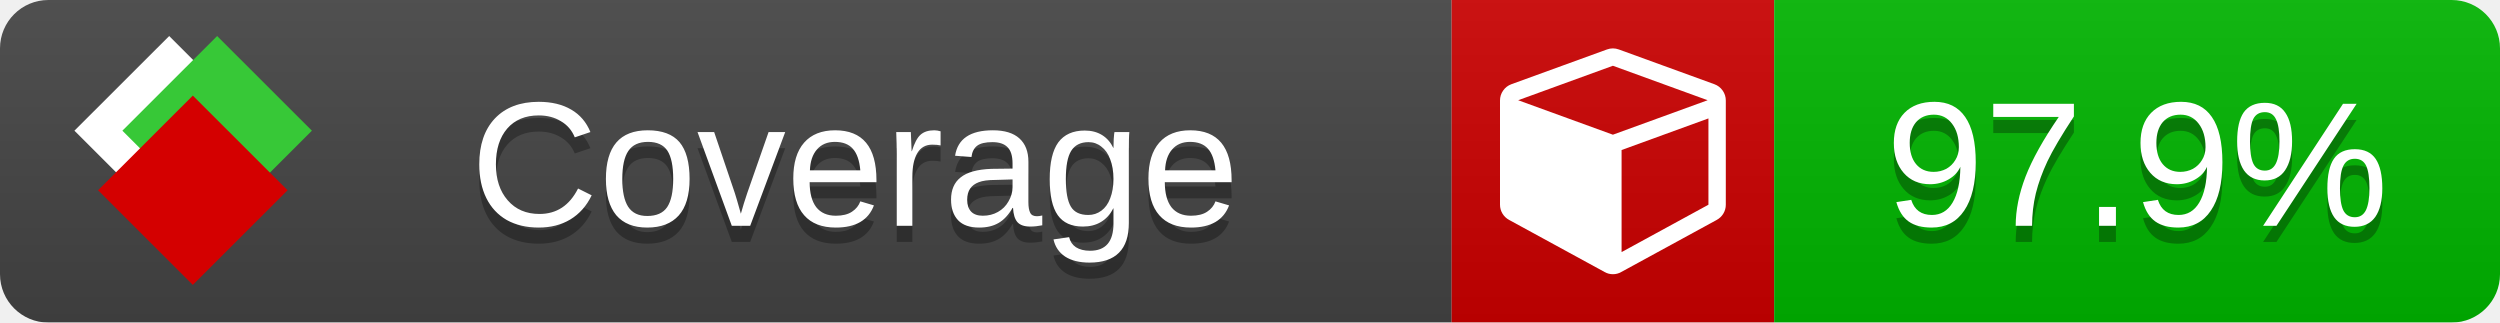
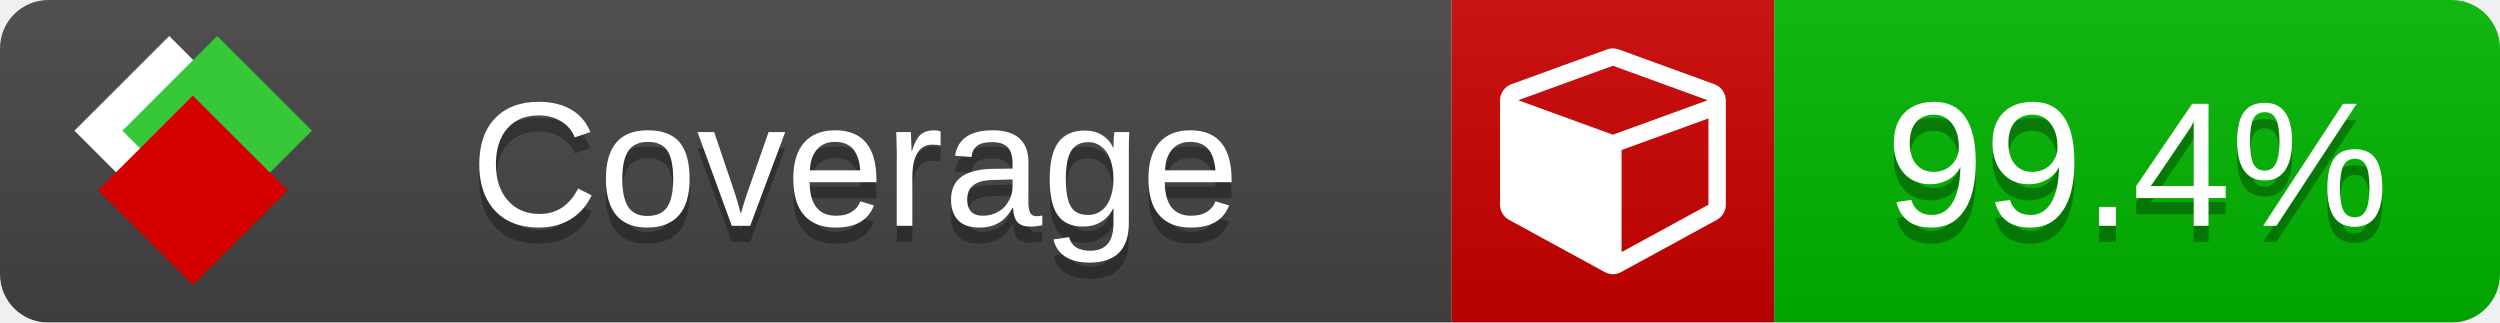
<svg xmlns="http://www.w3.org/2000/svg" xmlns:xlink="http://www.w3.org/1999/xlink" width="155" height="20">
  <style type="text/css">
          
            @keyframes fade1 {
                0% { visibility: visible; opacity: 1; }
               23% { visibility: visible; opacity: 1; }
               25% { visibility: hidden; opacity: 0; }
               48% { visibility: hidden; opacity: 0; }
               50% { visibility: hidden; opacity: 0; }
               73% { visibility: hidden; opacity: 0; }
               75% { visibility: hidden; opacity: 0; }
               98% { visibility: hidden; opacity: 0; }
              100% { visibility: visible; opacity: 1; }
            }
            @keyframes fade2 {
                0% { visibility: hidden; opacity: 0; }
               23% { visibility: hidden; opacity: 0; }
               25% { visibility: visible; opacity: 1; }
               48% { visibility: visible; opacity: 1; }
               50% { visibility: hidden; opacity: 0; }
               73% { visibility: hidden; opacity: 0; }
               75% { visibility: hidden; opacity: 0; }
               98% { visibility: hidden; opacity: 0; }
              100% { visibility: hidden; opacity: 0; }
            }
            @keyframes fade3 {
                0% { visibility: hidden; opacity: 0; }
               23% { visibility: hidden; opacity: 0; }
               25% { visibility: hidden; opacity: 0; }
               48% { visibility: hidden; opacity: 0; }
               50% { visibility: visible; opacity: 1; }
               73% { visibility: visible; opacity: 1; }
               75% { visibility: hidden; opacity: 0; }
               98% { visibility: hidden; opacity: 0; }
              100% { visibility: hidden; opacity: 0; }
            }
            @keyframes fade4 {
                0% { visibility: hidden; opacity: 0; }
               23% { visibility: hidden; opacity: 0; }
               25% { visibility: hidden; opacity: 0; }
               48% { visibility: hidden; opacity: 0; }
               50% { visibility: hidden; opacity: 0; }
               73% { visibility: hidden; opacity: 0; }
               75% { visibility: visible; opacity: 1; }
               98% { visibility: visible; opacity: 1; }
              100% { visibility: hidden; opacity: 0; }
            }
            .linecoverage {
                animation-duration: 15s;
                animation-name: fade1;
                animation-iteration-count: infinite;
            }
            .branchcoverage {
                animation-duration: 15s;
                animation-name: fade2;
                animation-iteration-count: infinite;
            }
            .methodcoverage {
                animation-duration: 15s;
                animation-name: fade3;
                animation-iteration-count: infinite;
            }
            .fullmethodcoverage {
                animation-duration: 15s;
                animation-name: fade4;
                animation-iteration-count: infinite;
            }
          
    </style>
  <defs>
    <linearGradient id="gradient" x2="0" y2="100%">
      <stop offset="0" stop-color="#bbb" stop-opacity=".1" />
      <stop offset="1" stop-opacity=".1" />
    </linearGradient>
    <linearGradient id="c">
      <stop offset="0" stop-color="#d40000" />
      <stop offset="1" stop-color="#ff2a2a" />
    </linearGradient>
    <linearGradient id="a">
      <stop offset="0" stop-color="#e0e0de" />
      <stop offset="1" stop-color="#fff" />
    </linearGradient>
    <linearGradient id="b">
      <stop offset="0" stop-color="#37c837" />
      <stop offset="1" stop-color="#217821" />
    </linearGradient>
    <linearGradient xlink:href="#a" id="e" x1="106.44" x2="69.96" y1="-11.96" y2="-46.84" gradientTransform="matrix(-.8426 -.00045 -.00045 -.8426 -94.27 -75.82)" gradientUnits="userSpaceOnUse" />
    <linearGradient xlink:href="#b" id="f" x1="56.19" x2="77.97" y1="-23.45" y2="10.62" gradientTransform="matrix(.8426 .00045 .00045 .8426 94.27 75.82)" gradientUnits="userSpaceOnUse" />
    <linearGradient xlink:href="#c" id="g" x1="79.98" x2="132.9" y1="10.79" y2="10.79" gradientTransform="matrix(.8426 .00045 .00045 .8426 94.27 75.82)" gradientUnits="userSpaceOnUse" />
    <mask id="mask">
      <rect width="155" height="20" rx="3" fill="#fff" />
    </mask>
    <g id="icon" transform="matrix(.04486 0 0 .04481 -.48 -.63)">
      <rect width="52.92" height="52.92" x="-109.72" y="-27.13" fill="url(#e)" transform="rotate(-135)" />
      <rect width="52.92" height="52.92" x="70.19" y="-39.18" fill="url(#f)" transform="rotate(45)" />
      <rect width="52.92" height="52.92" x="80.05" y="-15.74" fill="url(#g)" transform="rotate(45)" />
    </g>
  </defs>
  <g mask="url(#mask)">
    <rect x="0" y="0" width="90" height="20" fill="#444" />
    <rect x="90" y="0" width="20" height="20" fill="#c00" />
    <rect x="110" y="0" width="45" height="20" fill="#00B600" />
    <rect x="0" y="0" width="155" height="20" fill="url(#gradient)" />
  </g>
  <g>
    <path class="" fill="#fff" d="m 100.538,15.629 5.385,-2.936 v -5.351 l -5.385,1.96 z M 100,8.351 105.873,6.214 100,4.077 94.127,6.214 Z m 7,-2.12 v 6.462 q 0,0.294 -0.151,0.547 -0.151,0.252 -0.412,0.395 l -5.923,3.231 q -0.236,0.135 -0.513,0.135 -0.278,0 -0.513,-0.135 l -5.923,-3.231 Q 93.303,13.492 93.151,13.239 93,12.987 93,12.692 v -6.462 q 0,-0.337 0.194,-0.614 0.194,-0.278 0.513,-0.395 l 5.923,-2.154 q 0.185,-0.067 0.37,-0.067 0.185,0 0.37,0.067 l 5.923,2.154 q 0.32,0.118 0.513,0.395 Q 107,5.894 107,6.231 Z" />
  </g>
  <g fill="#fff" text-anchor="middle" font-family="Verdana,Arial,Geneva,sans-serif" font-size="11">
    <a xlink:href="https://github.com/danielpalme/ReportGenerator" target="_top">
      <use xlink:href="#icon" transform="translate(3,1) scale(3.5)" />
    </a>
    <text x="53" y="15" fill="#010101" fill-opacity=".3">Coverage</text>
    <text x="53" y="14" fill="#fff">Coverage</text>
-     <text class="" x="132.5" y="15" fill="#010101" fill-opacity=".3">97.9%</text>
-     <text class="" x="132.5" y="14">97.9%</text>
+     <text class="" x="132.5" y="15" fill="#010101" fill-opacity=".3">99.4%</text>
+     <text class="" x="132.5" y="14">99.4%</text>
  </g>
  <g>
    <rect class="" x="90" y="0" width="65" height="20" fill-opacity="0" />
  </g>
</svg>
